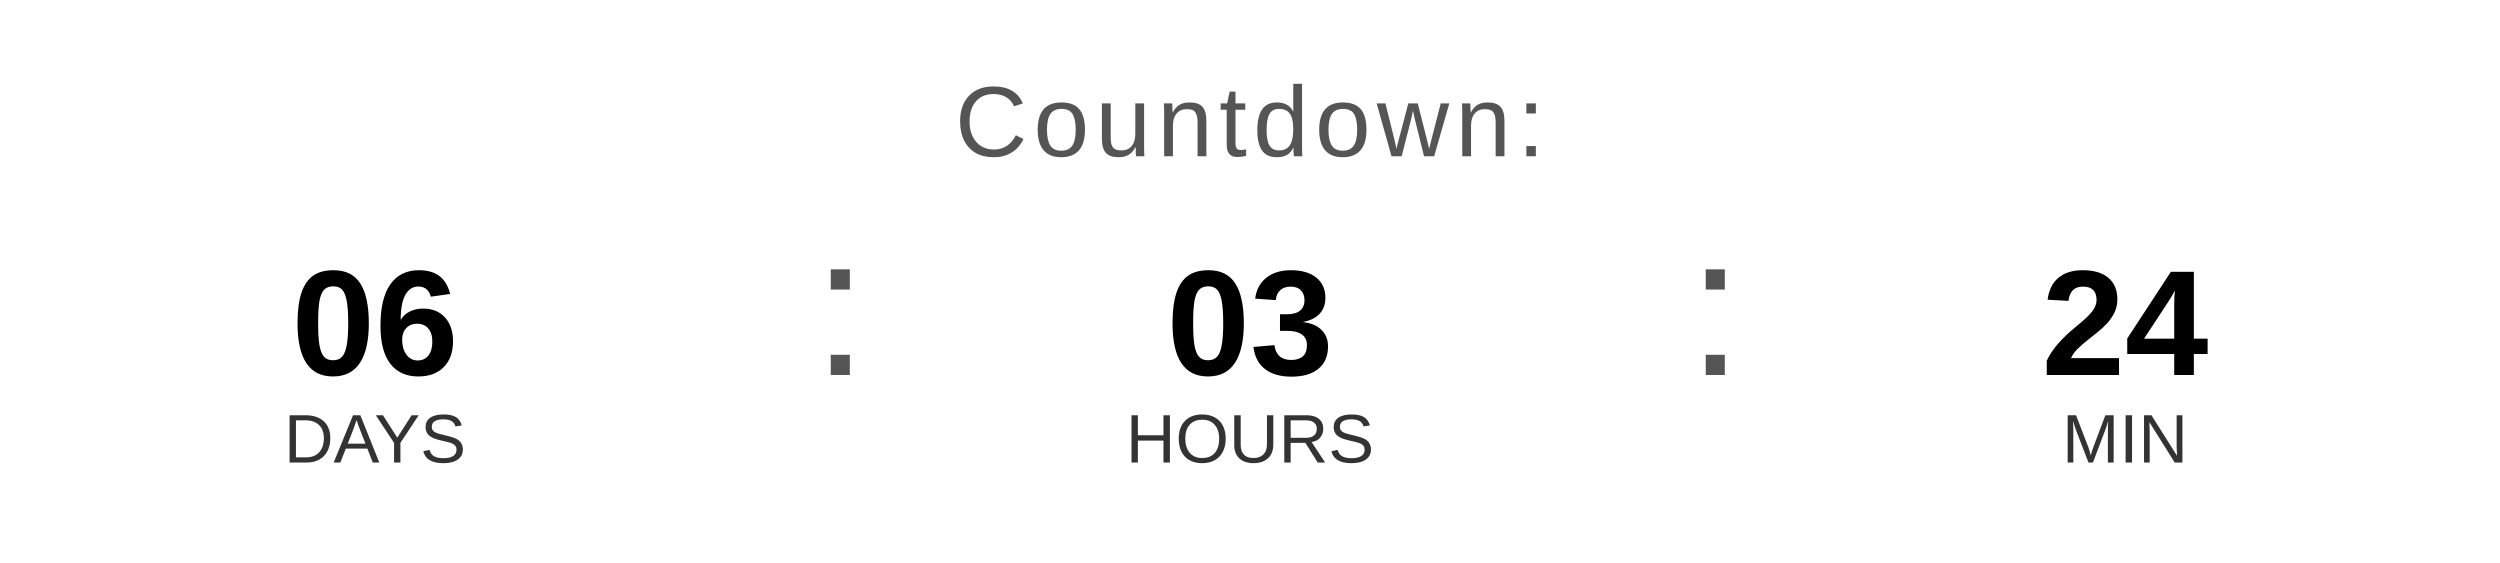
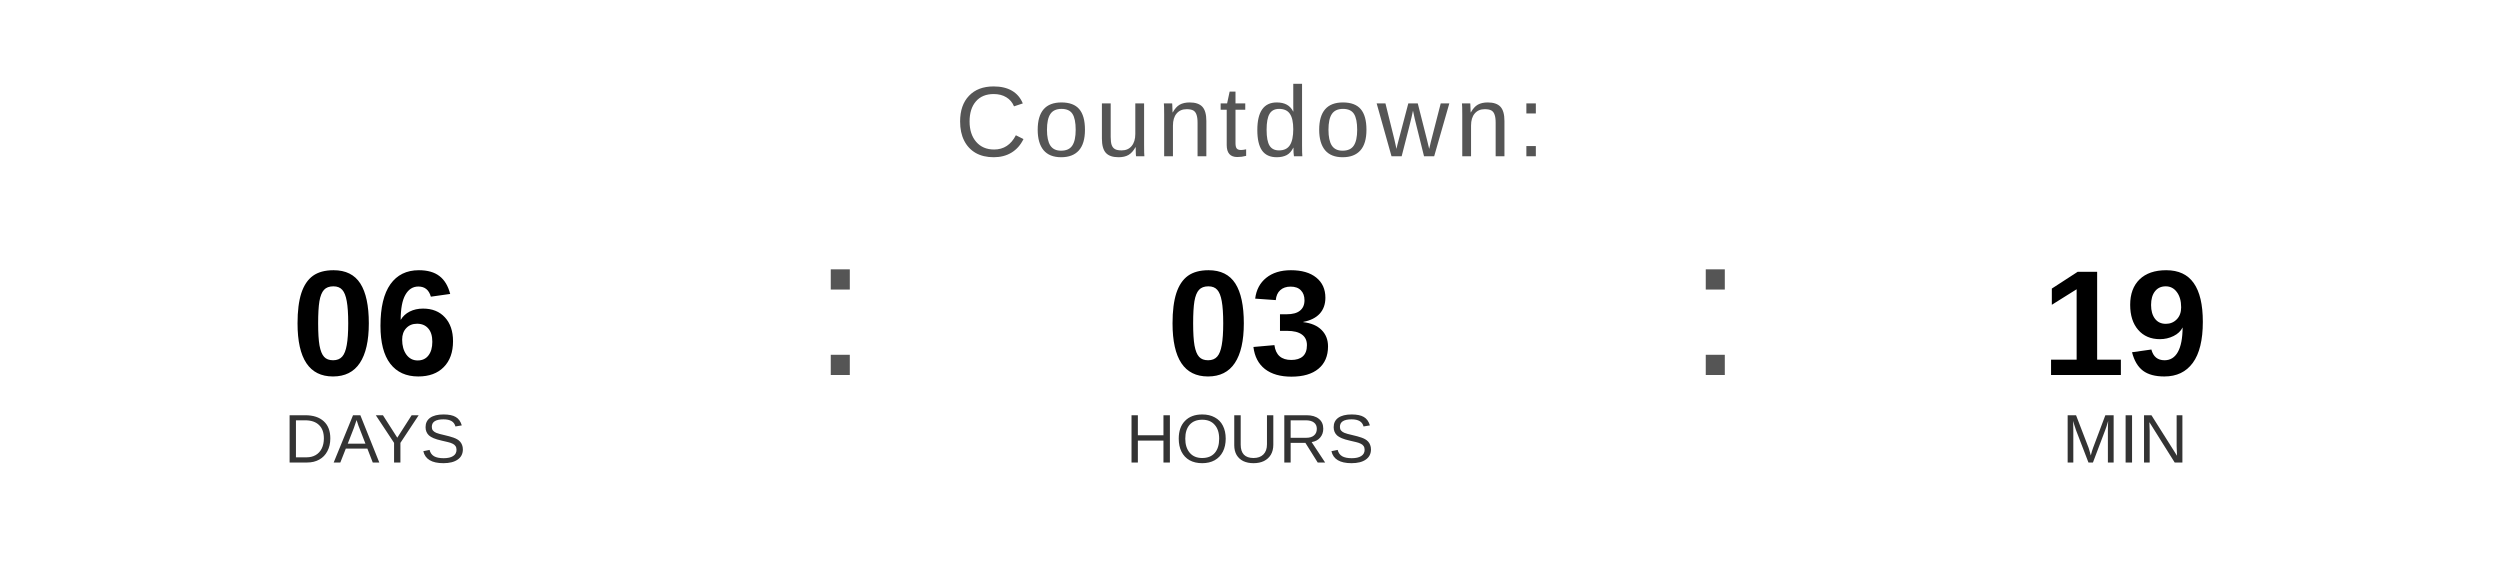
<svg xmlns="http://www.w3.org/2000/svg" width="400" height="90" viewBox="0 0 400 90">
  <text x="200" y="25" font-family="Arial, Helvetica, sans-serif" font-size="16" fill="#555555" text-anchor="middle" letter-spacing="1">
    Countdown:
  </text>
  <text x="60" y="60" font-family="Arial, Helvetica, sans-serif" font-size="24" font-weight="bold" fill="#000000" text-anchor="middle">06</text>
  <text x="60" y="74" font-family="Arial, Helvetica, sans-serif" font-size="11" fill="#333333" text-anchor="middle">DAYS</text>
  <text x="130" y="60" font-family="Arial, sans-serif" font-size="32" fill="#555555">:</text>
  <text x="200" y="60" font-family="Arial, Helvetica, sans-serif" font-size="24" font-weight="bold" fill="#000000" text-anchor="middle">03</text>
  <text x="200" y="74" font-family="Arial, Helvetica, sans-serif" font-size="11" fill="#333333" text-anchor="middle">HOURS</text>
  <text x="270" y="60" font-family="Arial, sans-serif" font-size="32" fill="#555555">:</text>
-   <text x="340" y="60" font-family="Arial, Helvetica, sans-serif" font-size="24" font-weight="bold" fill="#000000" text-anchor="middle">24</text>
+   <text x="340" y="60" font-family="Arial, Helvetica, sans-serif" font-size="24" font-weight="bold" fill="#000000" text-anchor="middle">19</text>
  <text x="340" y="74" font-family="Arial, Helvetica, sans-serif" font-size="11" fill="#333333" text-anchor="middle">MIN</text>
</svg>
